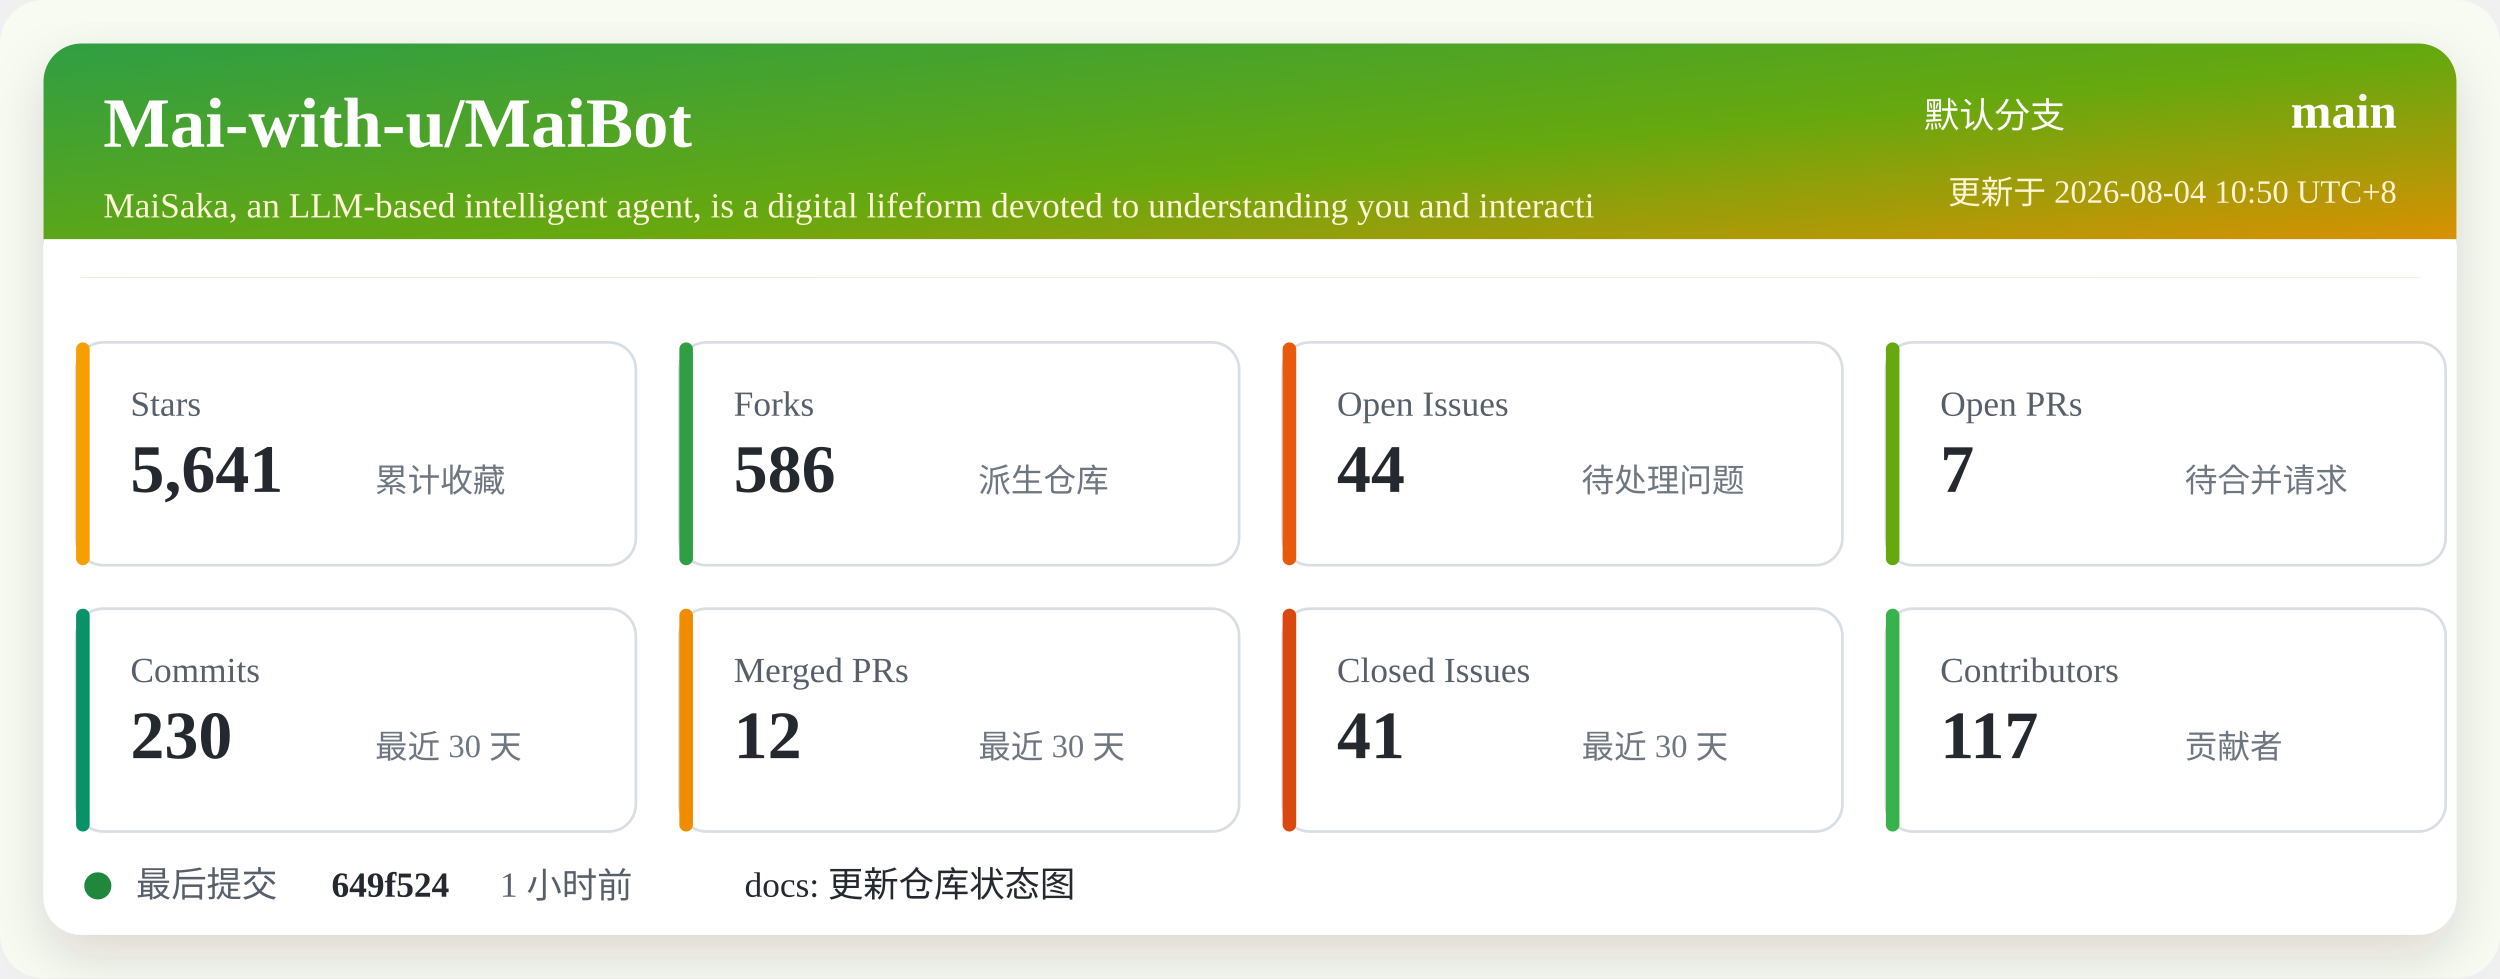
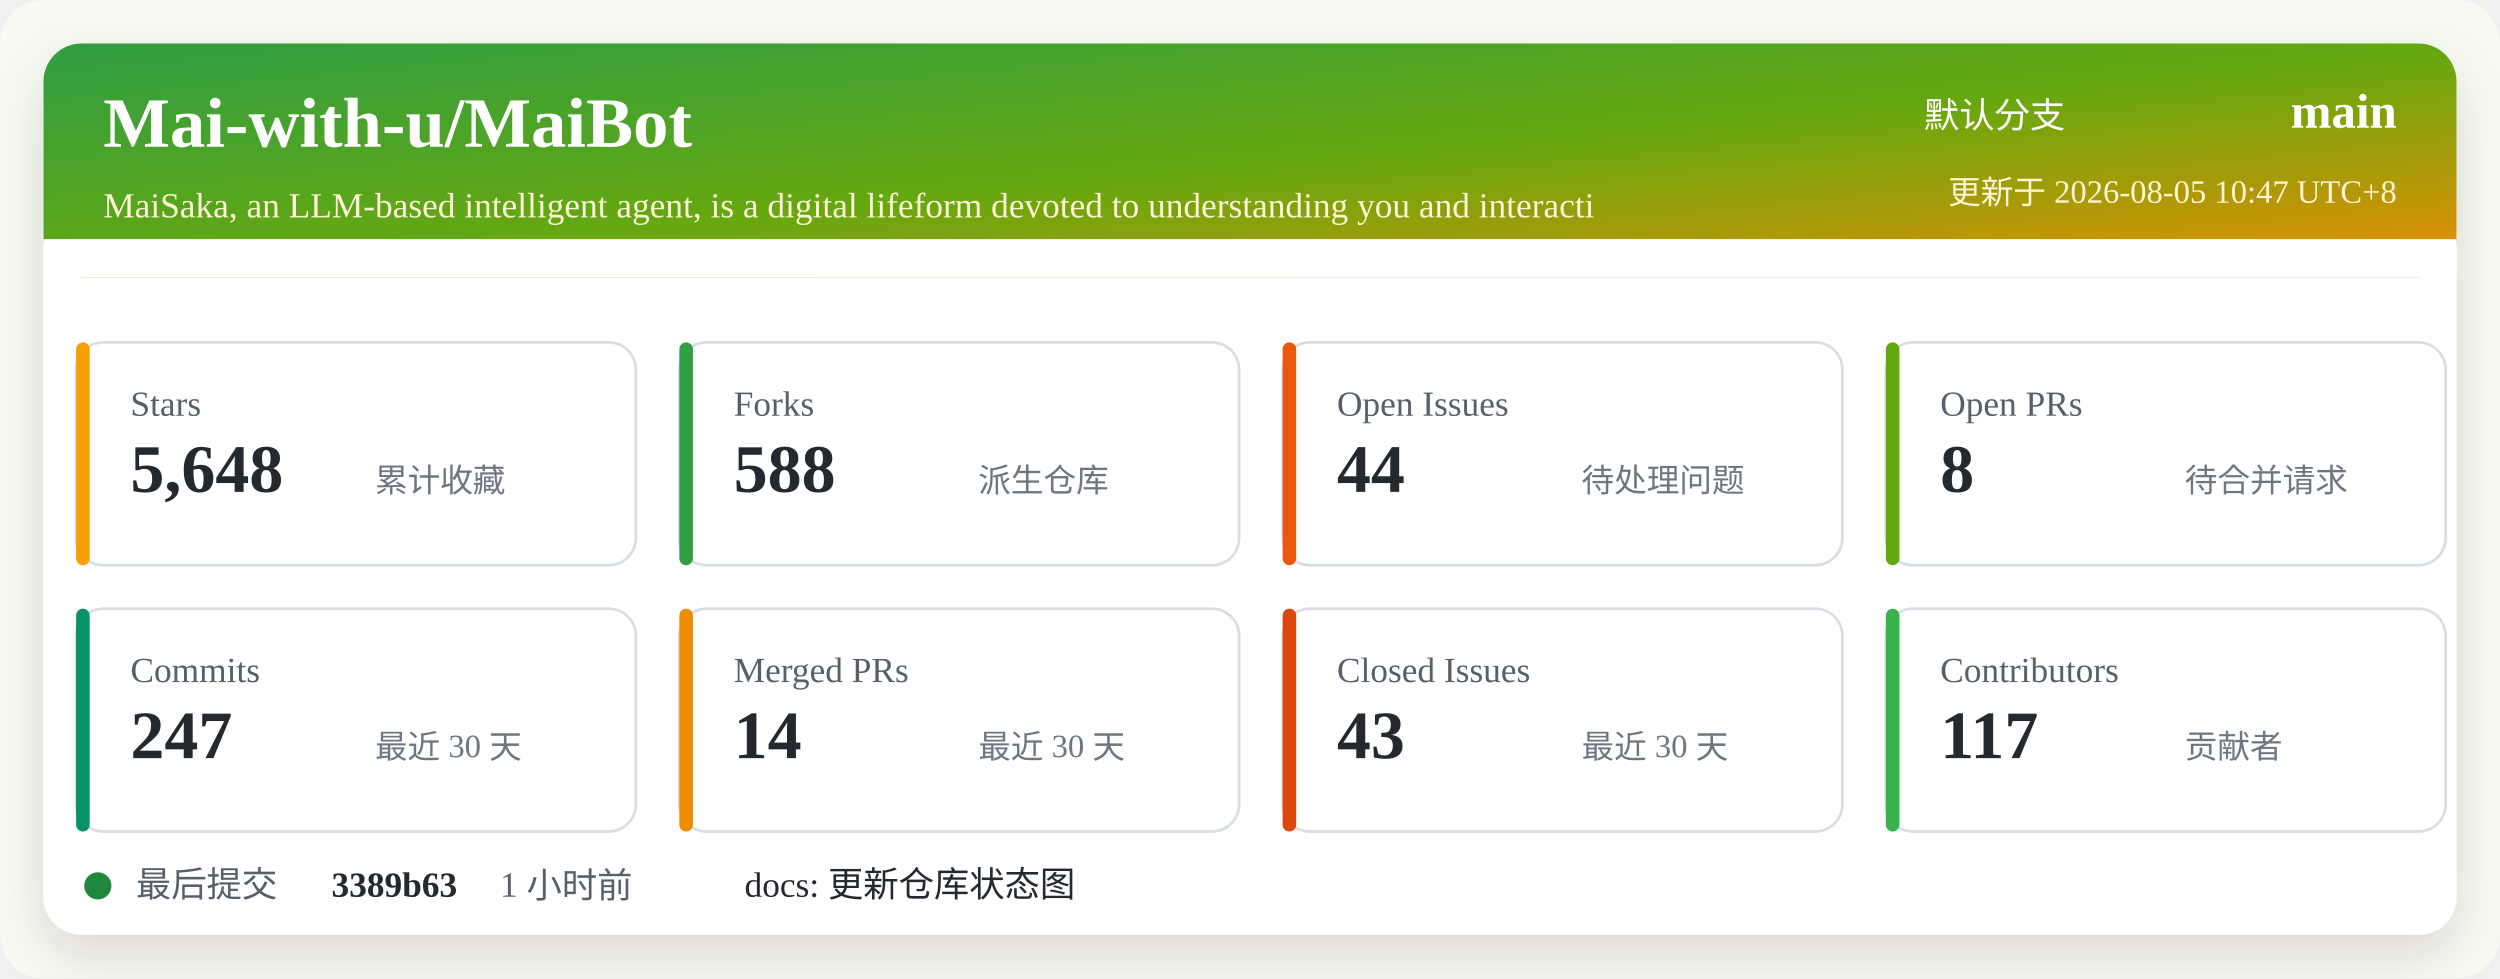
<svg xmlns="http://www.w3.org/2000/svg" width="920" height="360" viewBox="0 0 920 360" role="img" aria-labelledby="title desc">
  <defs>
    <linearGradient id="header" x1="0" x2="1" y1="0" y2="1">
      <stop offset="0%" stop-color="#2f9e44" />
      <stop offset="52%" stop-color="#66a80f" />
      <stop offset="100%" stop-color="#f08c00" />
    </linearGradient>
    <filter id="shadow" x="-5%" y="-5%" width="110%" height="110%">
      <feDropShadow dx="0" dy="8" stdDeviation="10" flood-color="#2b2318" flood-opacity="0.14" />
    </filter>
  </defs>
  <rect width="920" height="360" rx="16" fill="#f7fbf2" />
  <rect x="16" y="16" width="888" height="328" rx="14" fill="#ffffff" filter="url(#shadow)" />
  <rect x="16" y="16" width="888" height="86" rx="14" fill="url(#header)" />
  <path d="M16 88 H904 V102 H16 Z" fill="#ffffff" />
  <text x="38" y="54" fill="#ffffff" font-size="26" font-weight="700">Mai-with-u/MaiBot</text>
  <text x="38" y="80" fill="#fff4d6" font-size="13">MaiSaka, an LLM-based intelligent agent, is a digital lifeform devoted to understanding you and interacti</text>
  <text x="760" y="47" fill="#ffffff" font-size="13" text-anchor="end">默认分支</text>
  <text x="882" y="47" fill="#ffffff" font-size="18" font-weight="700" text-anchor="end">main</text>
-   <text x="882" y="75" fill="#fff4d6" font-size="12" text-anchor="end">更新于 2026-08-04 10:50 UTC+8</text>
+   <text x="882" y="75" fill="#fff4d6" font-size="12" text-anchor="end">更新于 2026-08-05 10:47 UTC+8</text>
  <g transform="translate(28 126)">
    <rect width="206" height="82" rx="10" fill="#ffffff" stroke="#d8dee4" />
    <rect x="0" y="0" width="5" height="82" rx="2.5" fill="#f59f00" />
    <text x="20" y="27" fill="#57606a" font-size="13">Stars</text>
-     <text x="20" y="55" fill="#24292f" font-size="25" font-weight="700">5,641</text>
+     <text x="20" y="55" fill="#24292f" font-size="25" font-weight="700">5,648</text>
    <text x="110" y="55" fill="#6e7781" font-size="12">累计收藏</text>
  </g>
  <g transform="translate(250 126)">
    <rect width="206" height="82" rx="10" fill="#ffffff" stroke="#d8dee4" />
    <rect x="0" y="0" width="5" height="82" rx="2.5" fill="#2f9e44" />
    <text x="20" y="27" fill="#57606a" font-size="13">Forks</text>
-     <text x="20" y="55" fill="#24292f" font-size="25" font-weight="700">586</text>
+     <text x="20" y="55" fill="#24292f" font-size="25" font-weight="700">588</text>
    <text x="110" y="55" fill="#6e7781" font-size="12">派生仓库</text>
  </g>
  <g transform="translate(472 126)">
    <rect width="206" height="82" rx="10" fill="#ffffff" stroke="#d8dee4" />
    <rect x="0" y="0" width="5" height="82" rx="2.5" fill="#e8590c" />
    <text x="20" y="27" fill="#57606a" font-size="13">Open Issues</text>
    <text x="20" y="55" fill="#24292f" font-size="25" font-weight="700">44</text>
    <text x="110" y="55" fill="#6e7781" font-size="12">待处理问题</text>
  </g>
  <g transform="translate(694 126)">
    <rect width="206" height="82" rx="10" fill="#ffffff" stroke="#d8dee4" />
    <rect x="0" y="0" width="5" height="82" rx="2.5" fill="#66a80f" />
    <text x="20" y="27" fill="#57606a" font-size="13">Open PRs</text>
-     <text x="20" y="55" fill="#24292f" font-size="25" font-weight="700">7</text>
+     <text x="20" y="55" fill="#24292f" font-size="25" font-weight="700">8</text>
    <text x="110" y="55" fill="#6e7781" font-size="12">待合并请求</text>
  </g>
  <g transform="translate(28 224)">
    <rect width="206" height="82" rx="10" fill="#ffffff" stroke="#d8dee4" />
    <rect x="0" y="0" width="5" height="82" rx="2.5" fill="#099268" />
    <text x="20" y="27" fill="#57606a" font-size="13">Commits</text>
-     <text x="20" y="55" fill="#24292f" font-size="25" font-weight="700">230</text>
+     <text x="20" y="55" fill="#24292f" font-size="25" font-weight="700">247</text>
    <text x="110" y="55" fill="#6e7781" font-size="12">最近 30 天</text>
  </g>
  <g transform="translate(250 224)">
    <rect width="206" height="82" rx="10" fill="#ffffff" stroke="#d8dee4" />
    <rect x="0" y="0" width="5" height="82" rx="2.5" fill="#f08c00" />
    <text x="20" y="27" fill="#57606a" font-size="13">Merged PRs</text>
-     <text x="20" y="55" fill="#24292f" font-size="25" font-weight="700">12</text>
+     <text x="20" y="55" fill="#24292f" font-size="25" font-weight="700">14</text>
    <text x="110" y="55" fill="#6e7781" font-size="12">最近 30 天</text>
  </g>
  <g transform="translate(472 224)">
    <rect width="206" height="82" rx="10" fill="#ffffff" stroke="#d8dee4" />
    <rect x="0" y="0" width="5" height="82" rx="2.5" fill="#d9480f" />
    <text x="20" y="27" fill="#57606a" font-size="13">Closed Issues</text>
-     <text x="20" y="55" fill="#24292f" font-size="25" font-weight="700">41</text>
+     <text x="20" y="55" fill="#24292f" font-size="25" font-weight="700">43</text>
    <text x="110" y="55" fill="#6e7781" font-size="12">最近 30 天</text>
  </g>
  <g transform="translate(694 224)">
    <rect width="206" height="82" rx="10" fill="#ffffff" stroke="#d8dee4" />
    <rect x="0" y="0" width="5" height="82" rx="2.5" fill="#37b24d" />
    <text x="20" y="27" fill="#57606a" font-size="13">Contributors</text>
    <text x="20" y="55" fill="#24292f" font-size="25" font-weight="700">117</text>
    <text x="110" y="55" fill="#6e7781" font-size="12">贡献者</text>
  </g>
  <g transform="translate(28 318)">
    <circle cx="8" cy="8" r="5" fill="#1f883d" />
    <text x="22" y="12" fill="#57606a" font-size="13">最后提交</text>
-     <text x="94" y="12" fill="#24292f" font-size="13" font-weight="700">649f524</text>
+     <text x="94" y="12" fill="#24292f" font-size="13" font-weight="700">3389b63</text>
    <text x="156" y="12" fill="#57606a" font-size="13">1 小时前</text>
    <text x="246" y="12" fill="#24292f" font-size="13">docs: 更新仓库状态图</text>
  </g>
</svg>
